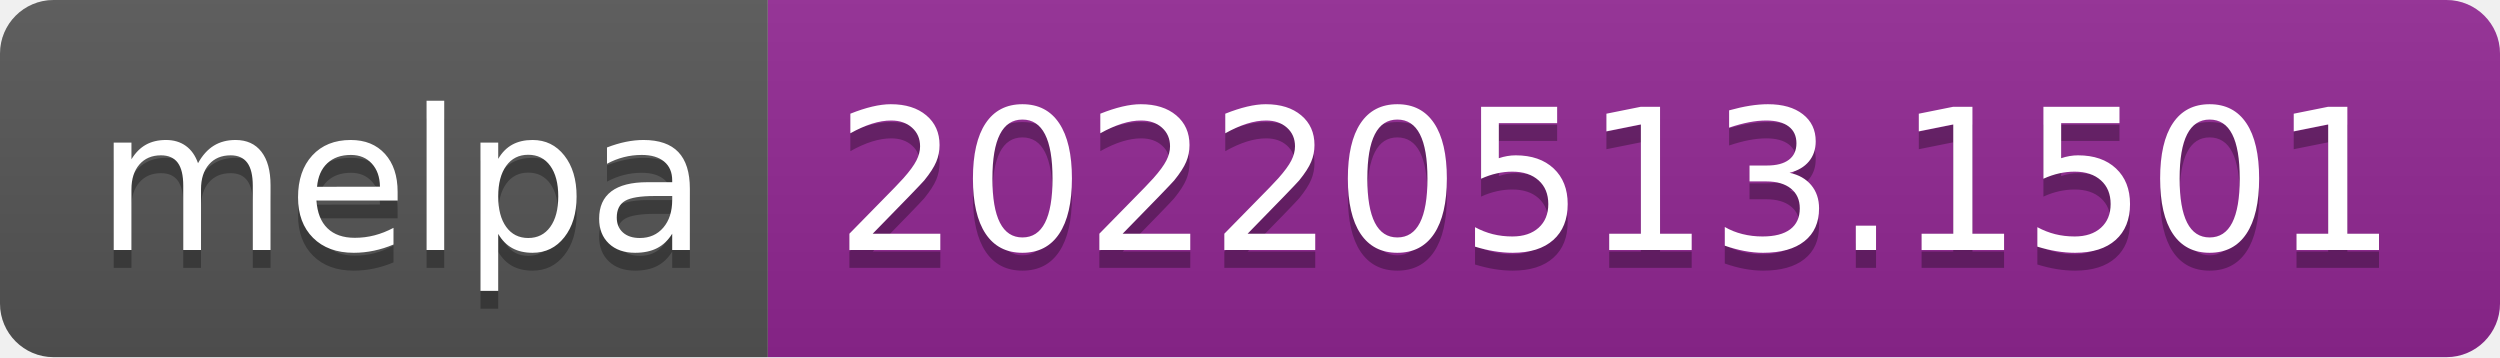
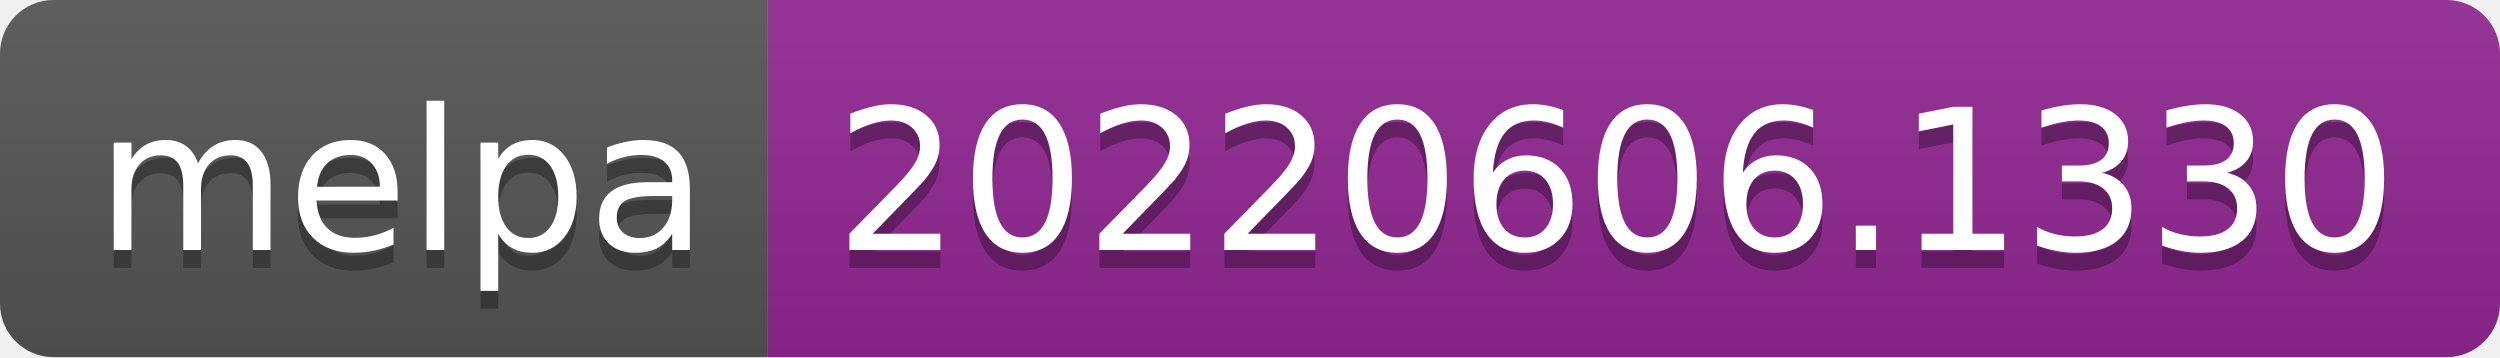
- <svg xmlns="http://www.w3.org/2000/svg" width="140" height="20" role="img" aria-label="melpa: 20220513.1501">
+ <svg xmlns="http://www.w3.org/2000/svg" width="140" height="20" role="img" aria-label="melpa: 20220606.1330">
  <linearGradient id="s" x2="0" y2="100%">
    <stop offset="0" stop-color="#bbb" stop-opacity=".1" />
    <stop offset="1" stop-opacity=".1" />
  </linearGradient>
  <clipPath id="r">
    <rect width="140" height="20" rx="3" fill="#fff" />
  </clipPath>
  <g clip-path="url(#r)">
    <rect width="43" height="20" fill="#555" />
    <rect x="43" width="97" height="20" fill="#922793" />
    <rect width="140" height="20" fill="url(#s)" />
  </g>
  <g fill="#fff" text-anchor="middle" font-family="Verdana,Geneva,DejaVu Sans,sans-serif" text-rendering="geometricPrecision" font-size="110">
    <text aria-hidden="true" x="225" y="150" fill="#010101" fill-opacity=".3" transform="scale(.1)" textLength="330">melpa</text>
    <text x="225" y="140" transform="scale(.1)" fill="#fff" textLength="330">melpa</text>
-     <text aria-hidden="true" x="905" y="150" fill="#010101" fill-opacity=".3" transform="scale(.1)" textLength="870">20220513.1501</text>
-     <text x="905" y="140" transform="scale(.1)" fill="#fff" textLength="870">20220513.1501</text>
+     <text aria-hidden="true" x="905" y="150" fill="#010101" fill-opacity=".3" transform="scale(.1)" textLength="870">20220606.1330</text>
+     <text x="905" y="140" transform="scale(.1)" fill="#fff" textLength="870">20220606.1330</text>
  </g>
</svg>
